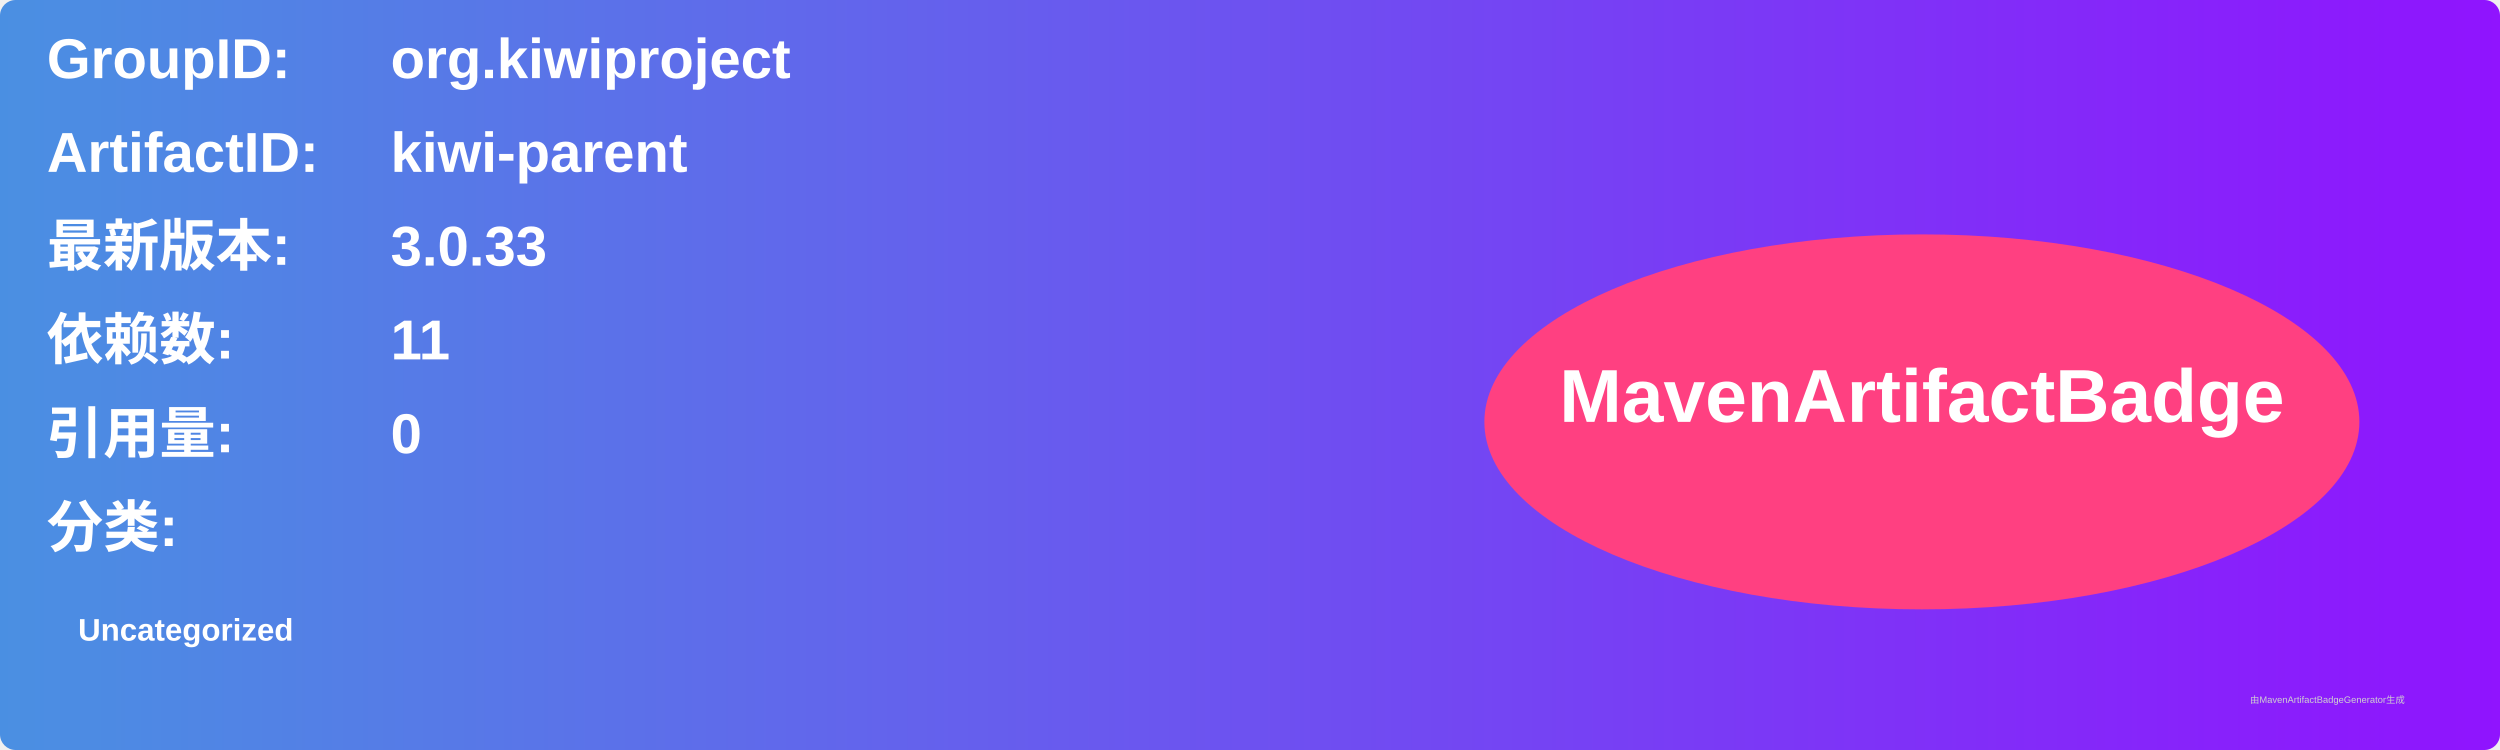
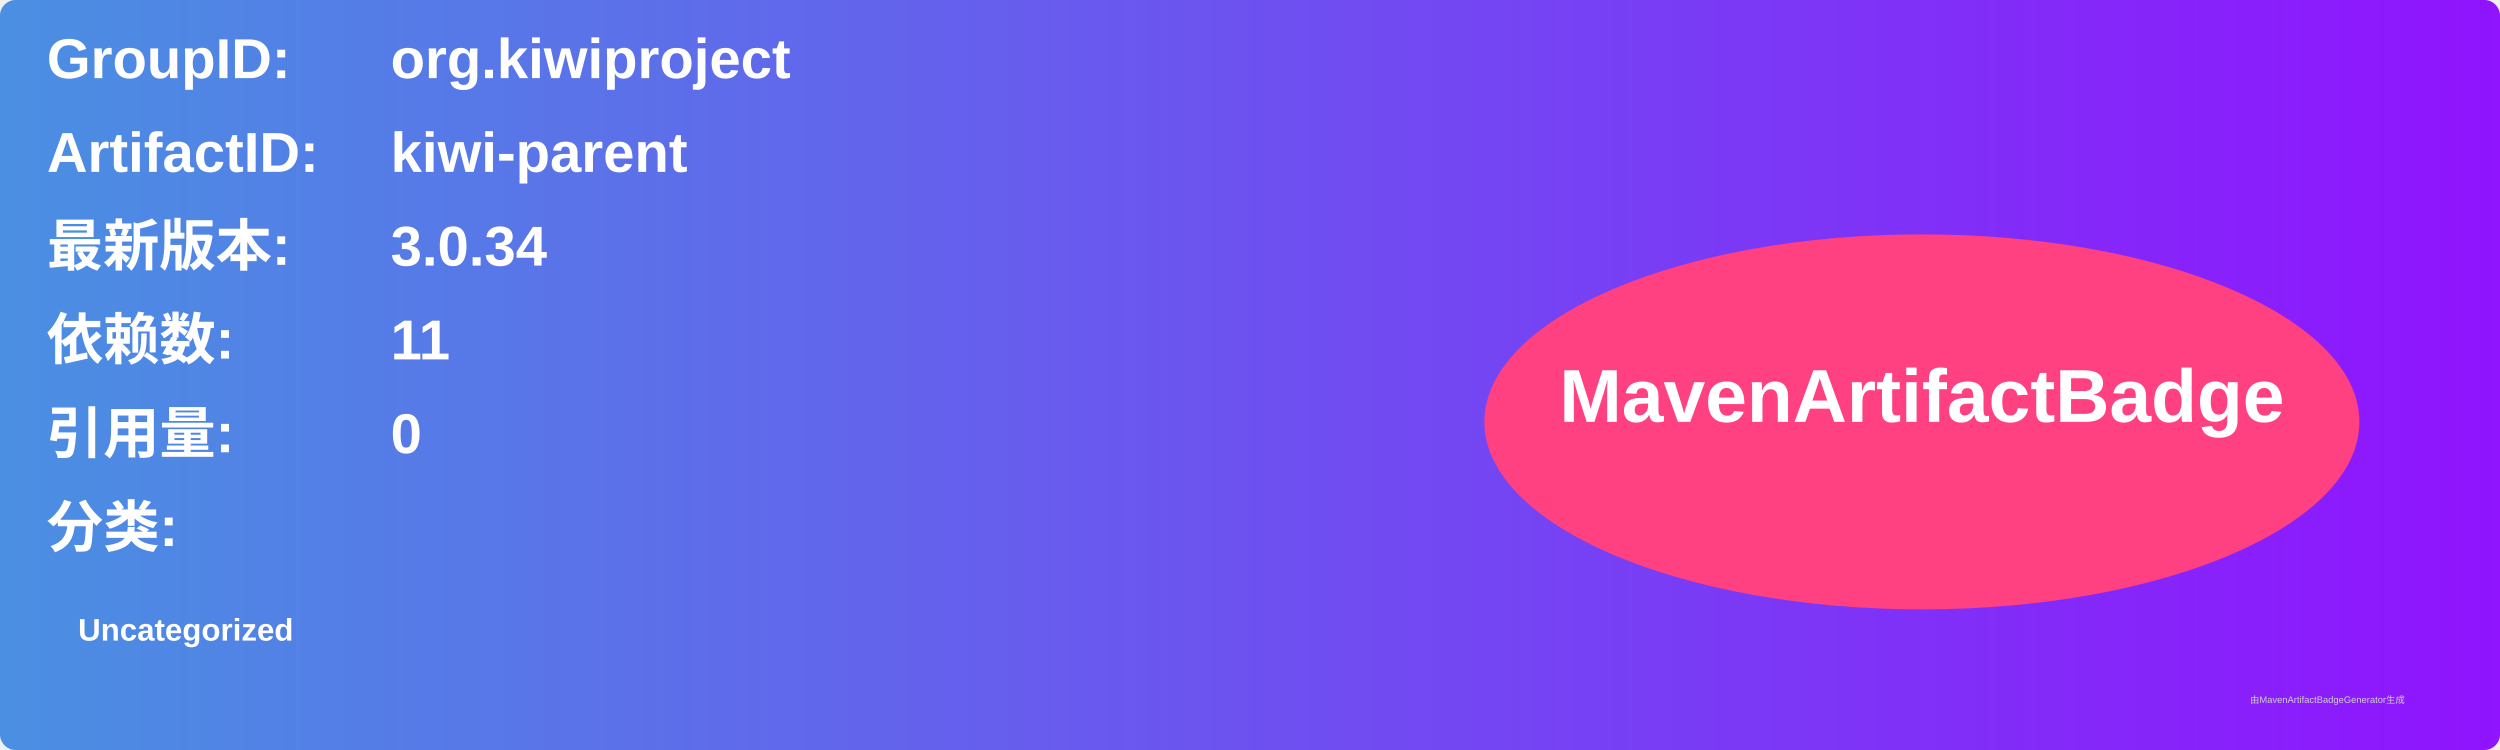
<svg xmlns="http://www.w3.org/2000/svg" width="800" height="240" viewBox="0 0 800 240">
  <linearGradient id="grad" x1="0%" y1="0%" x2="100%" y2="0%">
    <stop offset="0%" stop-color="#4a90e2" />
    <stop offset="100%" stop-color="#9013fe" />
  </linearGradient>
  <rect width="100%" height="100%" rx="5" ry="5" fill="url(#grad)" />
  <g transform="translate(15, 15)">
    <text x="0" y="10" font-family="Arial" font-size="18" fill="white" font-weight="bold" width="260">GroupID:</text>
    <text x="110" y="10" font-family="Arial" font-size="18" fill="white" font-weight="bold" width="460">org.kiwiproject</text>
    <text x="0" y="40" font-family="Arial" font-size="18" fill="white" font-weight="bold" width="260">ArtifactID:</text>
    <text x="110" y="40" font-family="Arial" font-size="18" fill="white" font-weight="bold" width="460">kiwi-parent</text>
    <text x="0" y="70" font-family="Arial" font-size="18" fill="white" font-weight="bold">最新版本:</text>
    <text x="110" y="70" font-family="Arial" font-size="18" fill="white" font-weight="bold">
-       <tspan font-weight="bold">3.0.33</tspan>
+       <tspan font-weight="bold">3.0.34</tspan>
    </text>
    <text x="0" y="100" font-family="Arial" font-size="18" fill="white" font-weight="bold">依赖数: </text>
    <text x="110" y="100" font-family="Arial" font-size="18" fill="white">
      <tspan font-weight="bold">11</tspan>
    </text>
    <text x="0" y="130" font-family="Arial" font-size="18" fill="white" font-weight="bold">引用量: </text>
    <text x="110" y="130" font-family="Arial" font-size="18" fill="white">
      <tspan font-weight="bold">0</tspan>
    </text>
    <text x="0" y="160" font-family="Arial" font-size="18" fill="white" font-weight="bold">分类:</text>
    <text x="10" y="190" font-family="Arial" font-size="10" fill="white">
      <tspan font-weight="bold">Uncategorized</tspan>
    </text>
    <ellipse cx="600" cy="120" rx="140" ry="60" fill="#ff4081" />
    <text x="600" y="120" text-anchor="middle" font-family="Arial" font-size="24" fill="white" font-weight="bold">MavenArtifactBadge</text>
  </g>
  <text x="720" y="225" font-family="Arial" font-size="3" fill="#d0d0d0">由MavenArtifactBadgeGenerator生成</text>
</svg>
